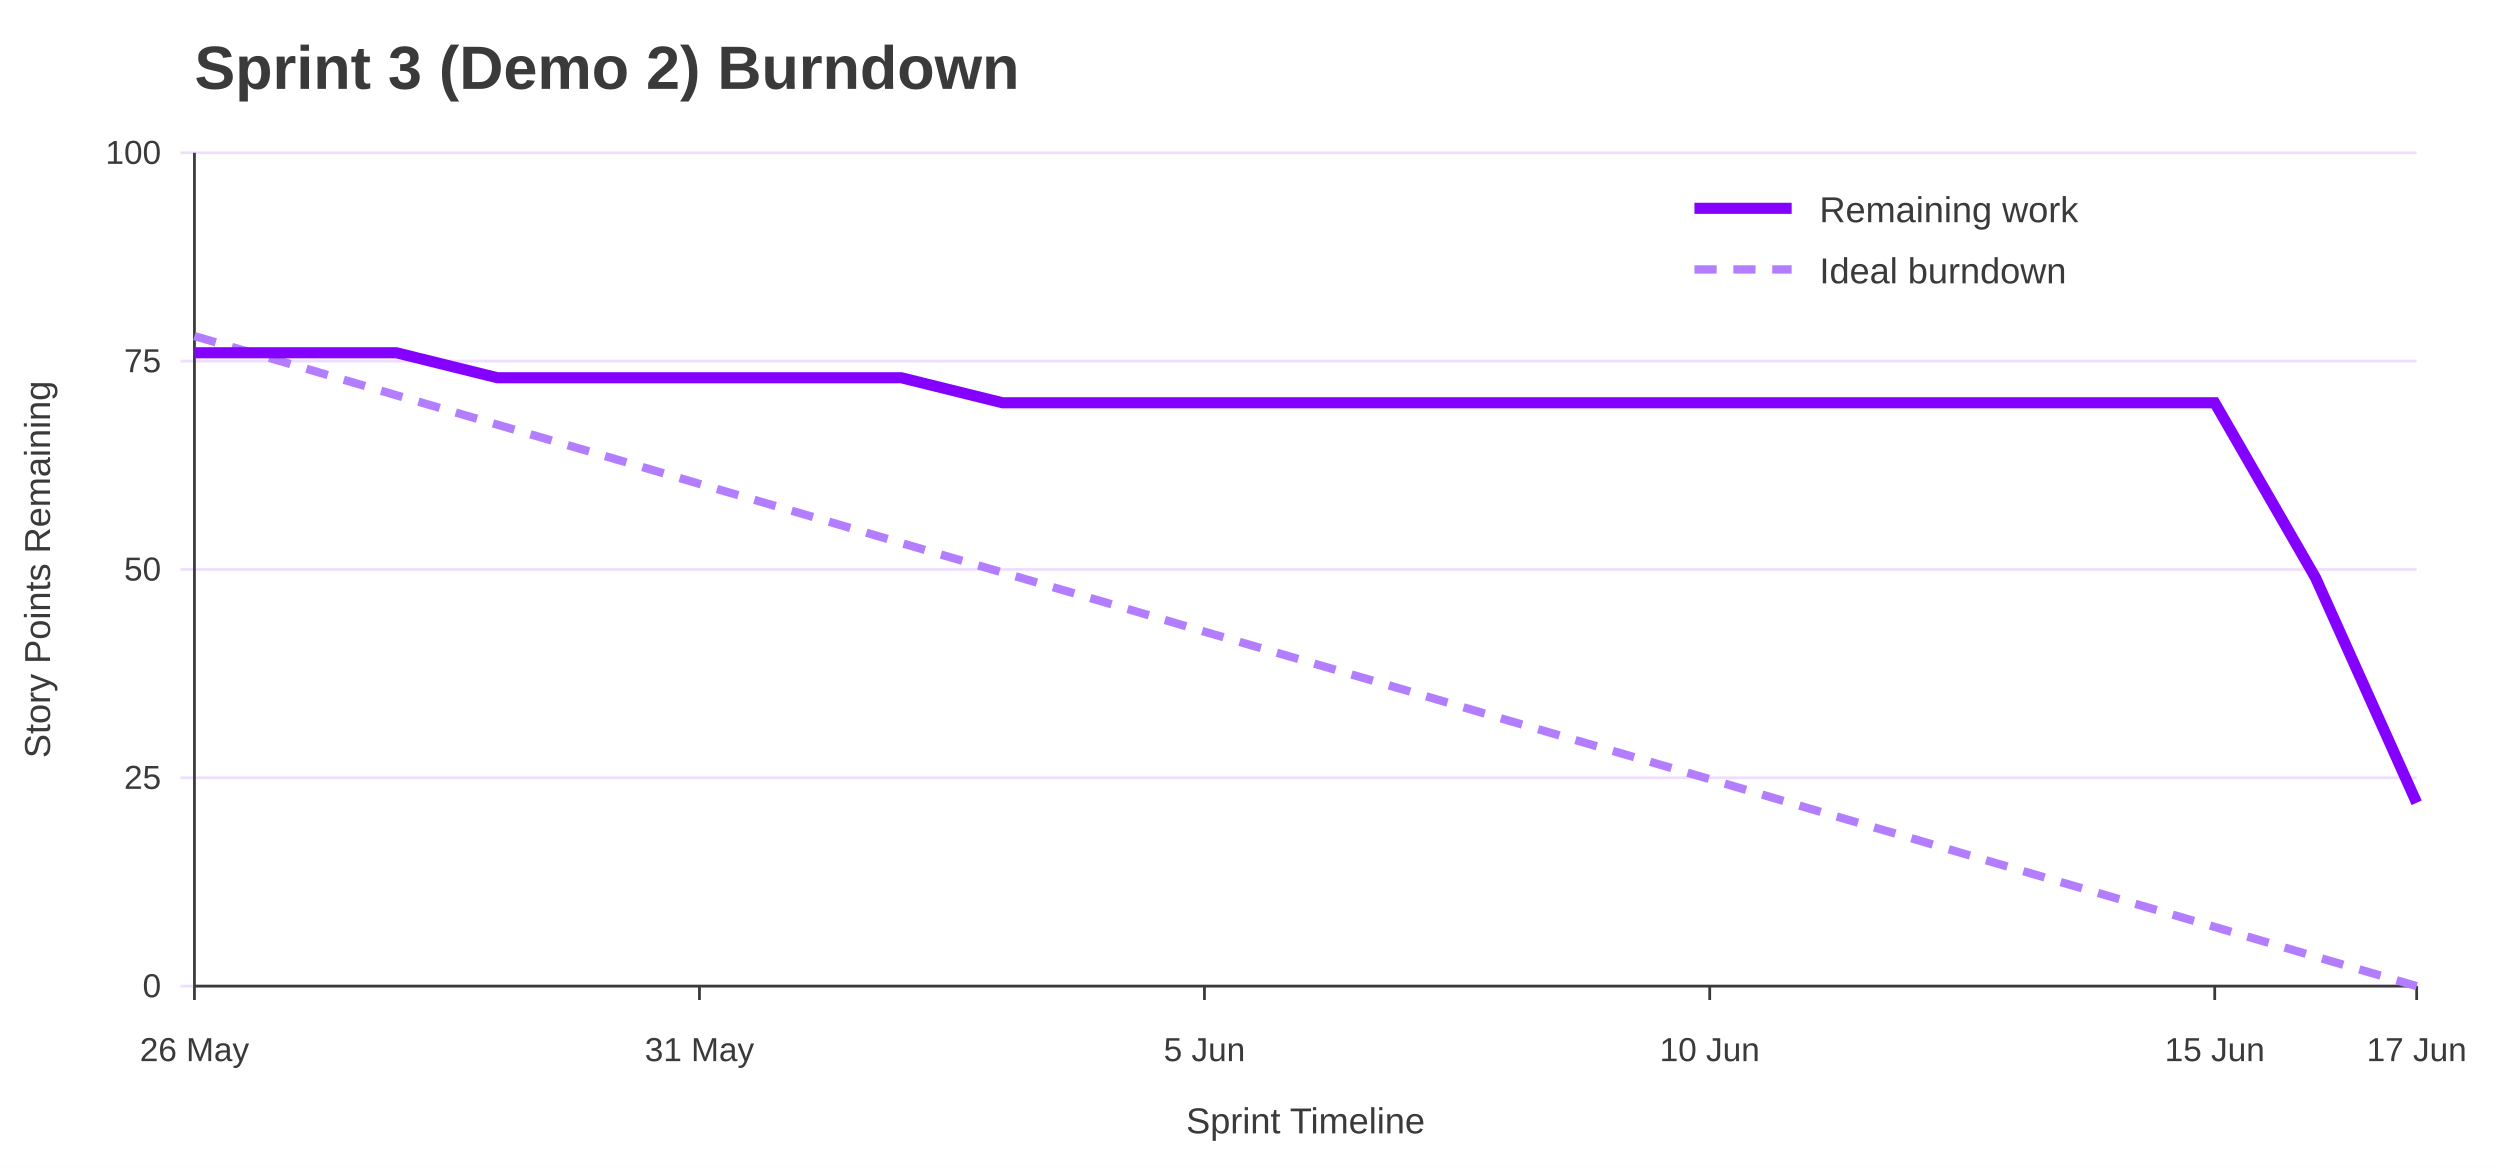
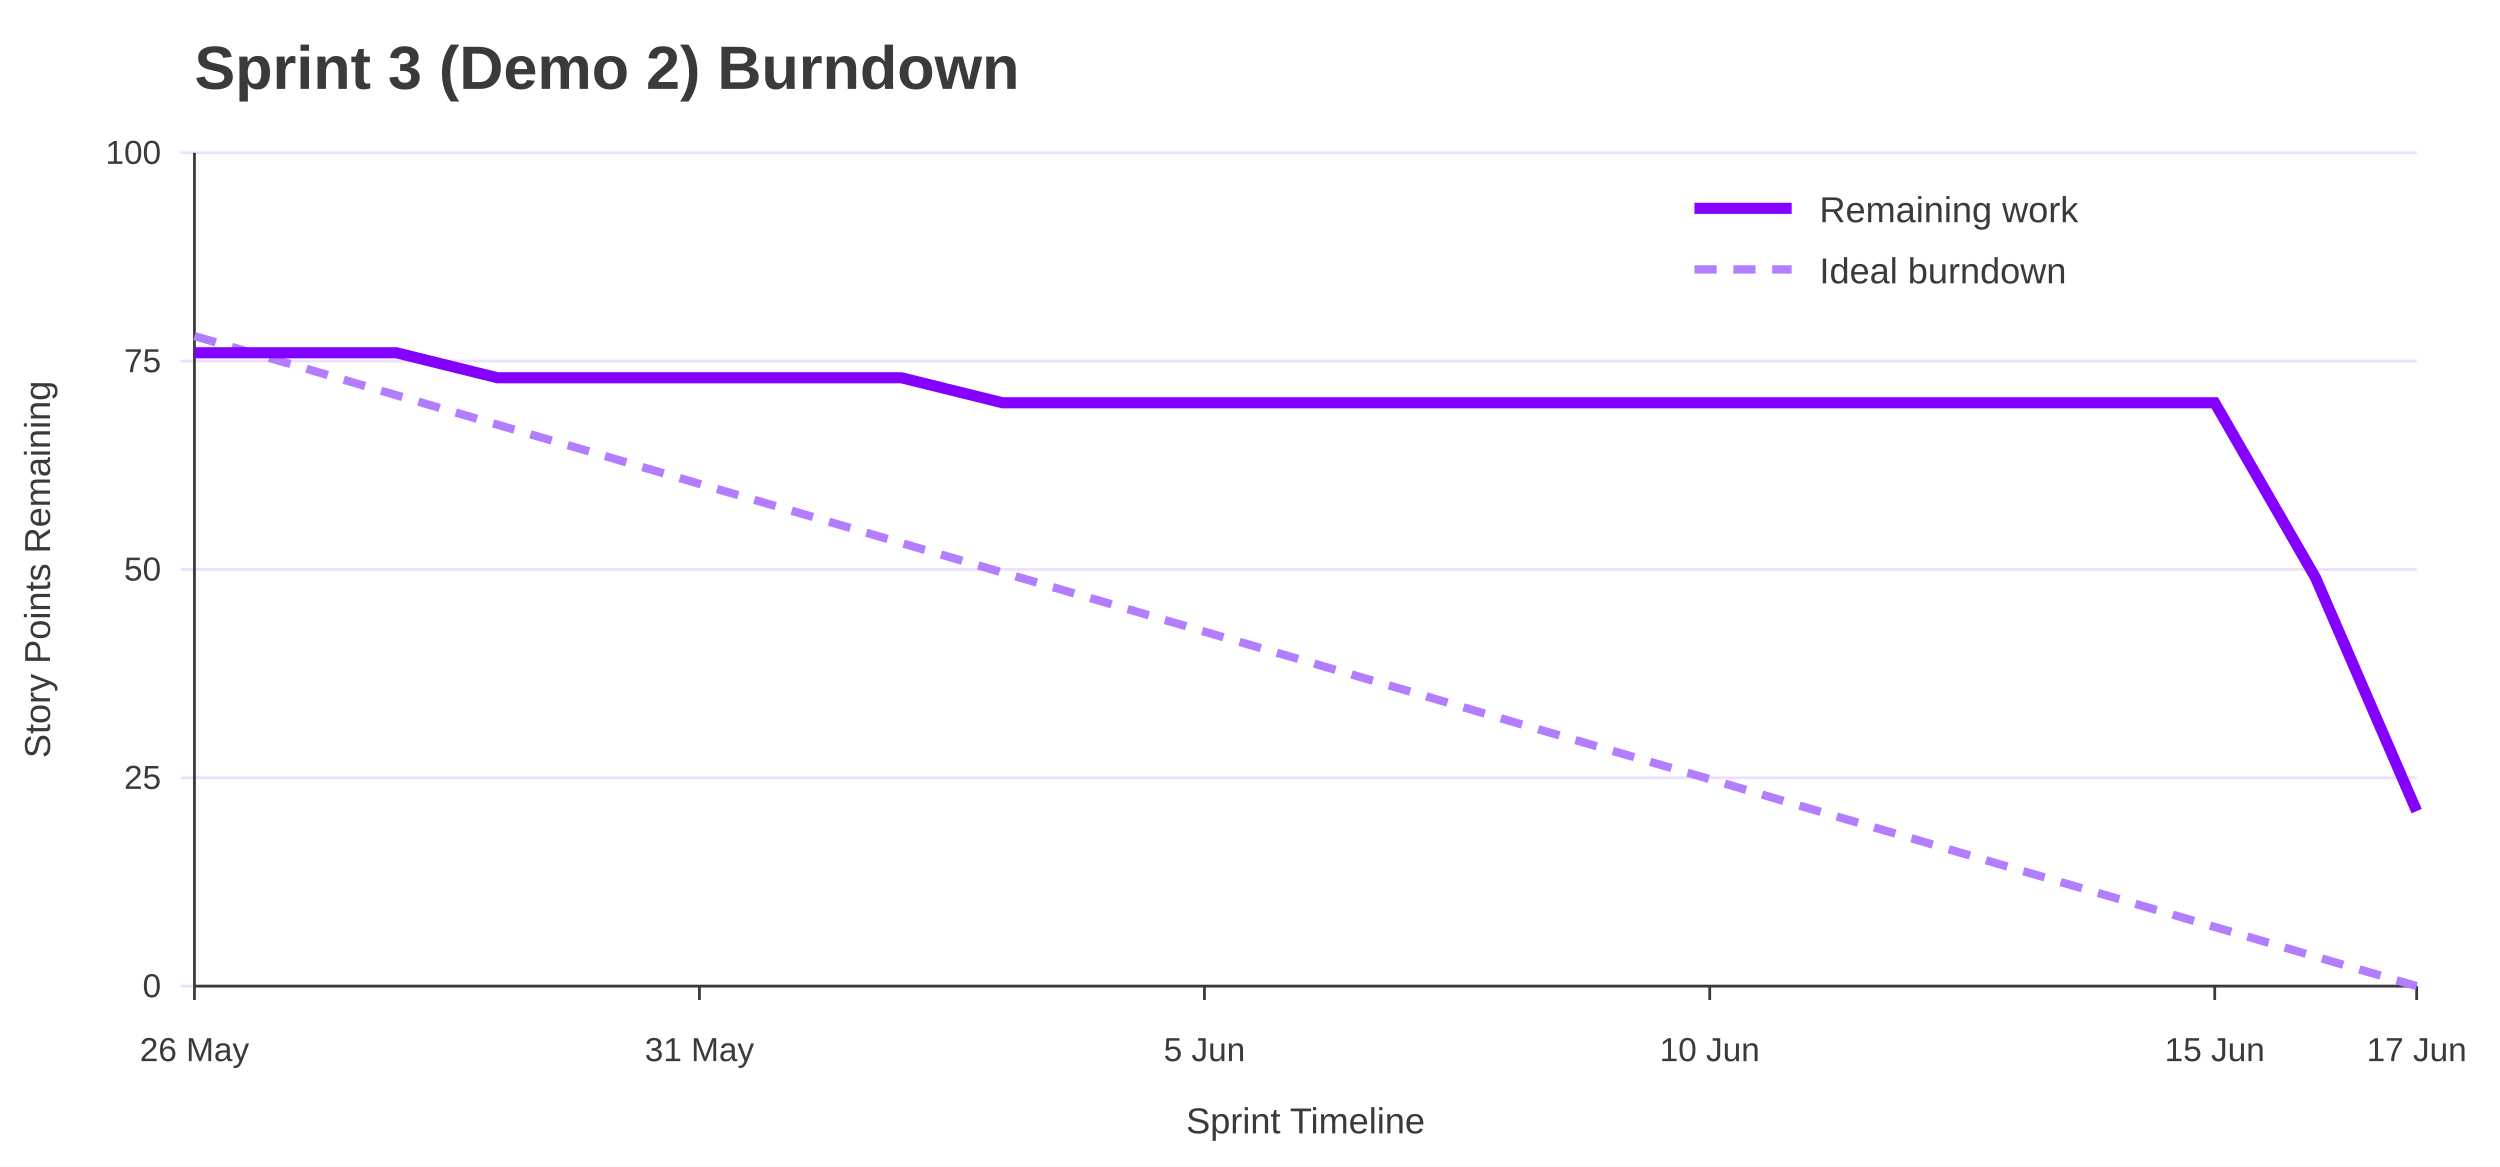
<svg xmlns="http://www.w3.org/2000/svg" width="900" height="420" viewBox="0 0 900 420" role="img" aria-labelledby="title desc">
  <rect width="100%" height="100%" fill="#ffffff" />
  <text x="70" y="32" font-family="Jost, Arial, Helvetica, sans-serif" font-size="22" font-weight="700" fill="#3A3A3A">Sprint 3 (Demo 2) Burndown</text>
  <line x1="65" y1="355.0" x2="870" y2="355.0" stroke="#EEDEFF" />
  <text x="58" y="359.0" font-family="Overpass, Arial, Helvetica, sans-serif" font-size="12" text-anchor="end" fill="#3A3A3A">0</text>
  <line x1="65" y1="280.0" x2="870" y2="280.0" stroke="#EEDEFF" />
  <text x="58" y="284.0" font-family="Overpass, Arial, Helvetica, sans-serif" font-size="12" text-anchor="end" fill="#3A3A3A">25</text>
  <line x1="65" y1="205.0" x2="870" y2="205.0" stroke="#EEDEFF" />
  <text x="58" y="209.0" font-family="Overpass, Arial, Helvetica, sans-serif" font-size="12" text-anchor="end" fill="#3A3A3A">50</text>
  <line x1="65" y1="130.0" x2="870" y2="130.0" stroke="#EEDEFF" />
  <text x="58" y="134.0" font-family="Overpass, Arial, Helvetica, sans-serif" font-size="12" text-anchor="end" fill="#3A3A3A">75</text>
  <line x1="65" y1="55.0" x2="870" y2="55.0" stroke="#EEDEFF" />
  <text x="58" y="59.0" font-family="Overpass, Arial, Helvetica, sans-serif" font-size="12" text-anchor="end" fill="#3A3A3A">100</text>
  <line x1="70.0" y1="355" x2="70.0" y2="360" stroke="#3A3A3A" />
  <text x="70.0" y="382" font-family="Overpass, Arial, Helvetica, sans-serif" font-size="12" text-anchor="middle" fill="#3A3A3A">26 May</text>
  <line x1="251.8" y1="355" x2="251.8" y2="360" stroke="#3A3A3A" />
  <text x="251.8" y="382" font-family="Overpass, Arial, Helvetica, sans-serif" font-size="12" text-anchor="middle" fill="#3A3A3A">31 May</text>
  <line x1="433.6" y1="355" x2="433.6" y2="360" stroke="#3A3A3A" />
  <text x="433.6" y="382" font-family="Overpass, Arial, Helvetica, sans-serif" font-size="12" text-anchor="middle" fill="#3A3A3A">5 Jun</text>
  <line x1="615.5" y1="355" x2="615.5" y2="360" stroke="#3A3A3A" />
  <text x="615.5" y="382" font-family="Overpass, Arial, Helvetica, sans-serif" font-size="12" text-anchor="middle" fill="#3A3A3A">10 Jun</text>
  <line x1="797.3" y1="355" x2="797.3" y2="360" stroke="#3A3A3A" />
  <text x="797.3" y="382" font-family="Overpass, Arial, Helvetica, sans-serif" font-size="12" text-anchor="middle" fill="#3A3A3A">15 Jun</text>
  <line x1="870.0" y1="355" x2="870.0" y2="360" stroke="#3A3A3A" />
  <text x="870.0" y="382" font-family="Overpass, Arial, Helvetica, sans-serif" font-size="12" text-anchor="middle" fill="#3A3A3A">17 Jun</text>
  <line x1="70" y1="55" x2="70" y2="355" stroke="#3A3A3A" />
  <line x1="70" y1="355" x2="870" y2="355" stroke="#3A3A3A" />
  <text x="18" y="205.0" font-family="Overpass, Arial, Helvetica, sans-serif" font-size="13" text-anchor="middle" transform="rotate(-90 18 205.0)" fill="#3A3A3A">Story Points Remaining</text>
  <text x="470.0" y="408" font-family="Overpass, Arial, Helvetica, sans-serif" font-size="13" text-anchor="middle" fill="#3A3A3A">Sprint Timeline</text>
  <polyline points="70.0,121.0 106.4,131.6 142.7,142.3 179.1,152.9 215.5,163.5 251.8,174.2 288.2,184.8 324.5,195.5 360.9,206.1 397.3,216.7 433.6,227.4 470.0,238.0 506.4,248.6 542.7,259.3 579.1,269.9 615.5,280.5 651.8,291.2 688.2,301.8 724.5,312.5 760.9,323.1 797.3,333.7 833.6,344.4 870.0,355.0" fill="none" stroke="#B37DFF" stroke-width="3" stroke-dasharray="8 6" />
-   <polyline points="70.0,127.0 106.4,127.0 142.7,127.0 179.1,136.0 215.5,136.0 251.8,136.0 288.2,136.0 324.5,136.0 360.9,145.0 397.3,145.0 433.6,145.0 470.0,145.0 506.4,145.0 542.7,145.0 579.1,145.0 615.5,145.0 651.8,145.0 688.2,145.0 724.5,145.0 760.9,145.0 797.3,145.0 833.6,208.0 870.0,289.0" fill="none" stroke="#8400FF" stroke-width="4" />
+   <polyline points="70.0,127.0 106.4,127.0 142.7,127.0 179.1,136.0 215.5,136.0 251.8,136.0 288.2,136.0 324.5,136.0 360.9,145.0 397.3,145.0 433.6,145.0 470.0,145.0 506.4,145.0 542.7,145.0 579.1,145.0 615.5,145.0 651.8,145.0 688.2,145.0 724.5,145.0 760.9,145.0 797.3,145.0 833.6,208.0 870.0,292.0" fill="none" stroke="#8400FF" stroke-width="4" />
  <line x1="610" y1="75" x2="645" y2="75" stroke="#8400FF" stroke-width="4" />
  <text x="655" y="80" font-family="Overpass, Arial, Helvetica, sans-serif" font-size="13" fill="#3A3A3A">Remaining work</text>
  <line x1="610" y1="97" x2="645" y2="97" stroke="#B37DFF" stroke-width="3" stroke-dasharray="8 6" />
  <text x="655" y="102" font-family="Overpass, Arial, Helvetica, sans-serif" font-size="13" fill="#3A3A3A">Ideal burndown</text>
</svg>
